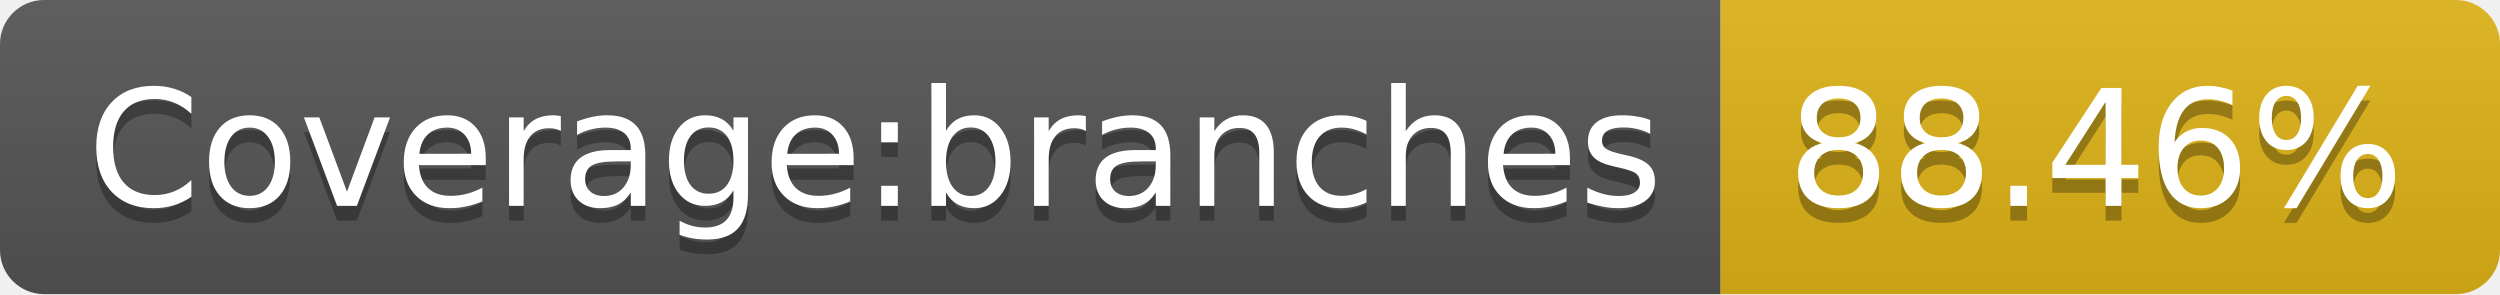
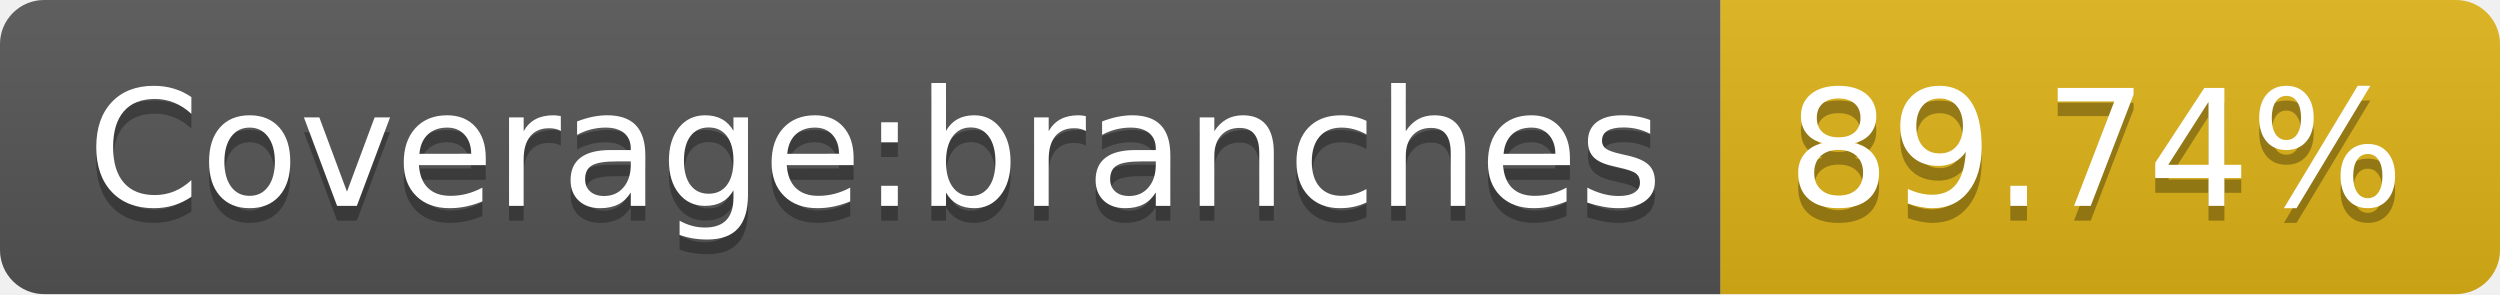
- <svg xmlns="http://www.w3.org/2000/svg" width="170" height="20" role="img" aria-label="Coverage:branches: 88.46%">
+ <svg xmlns="http://www.w3.org/2000/svg" width="170" height="20" role="img" aria-label="Coverage:branches: 89.74%">
  <linearGradient id="s" x2="0" y2="100%">
    <stop offset="0" stop-color="#bbb" stop-opacity=".1" />
    <stop offset="1" stop-opacity=".1" />
  </linearGradient>
  <clipPath id="r">
    <rect width="170" height="20" rx="3" fill="#fff" />
  </clipPath>
  <g clip-path="url(#r)">
    <rect width="117" height="20" fill="#555" />
    <rect x="117" width="53" height="20" fill="#dfb317" />
    <rect width="170" height="20" fill="url(#s)" />
  </g>
  <g fill="#fff" text-anchor="middle" font-family="Verdana,Geneva,DejaVu Sans,sans-serif" text-rendering="geometricPrecision" font-size="110">
    <text aria-hidden="true" x="595" y="150" fill="#010101" fill-opacity=".3" transform="scale(.1)" textLength="1070">Coverage:branches</text>
    <text x="595" y="140" transform="scale(.1)" fill="#fff" textLength="1070">Coverage:branches</text>
-     <text aria-hidden="true" x="1425" y="150" fill="#010101" fill-opacity=".3" transform="scale(.1)" textLength="430">88.46%</text>
-     <text x="1425" y="140" transform="scale(.1)" fill="#fff" textLength="430">88.46%</text>
+     <text aria-hidden="true" x="1425" y="150" fill="#010101" fill-opacity=".3" transform="scale(.1)" textLength="430">89.74%</text>
+     <text x="1425" y="140" transform="scale(.1)" fill="#fff" textLength="430">89.74%</text>
  </g>
</svg>
